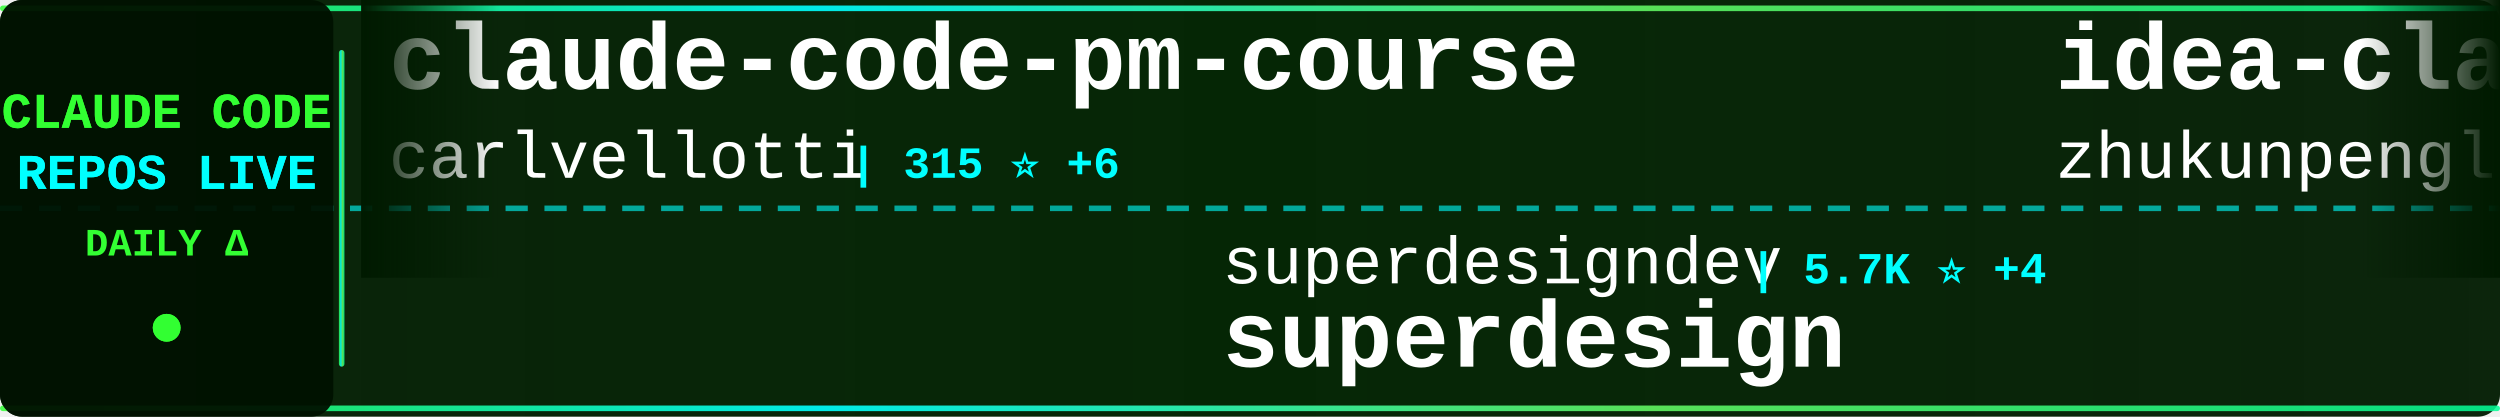
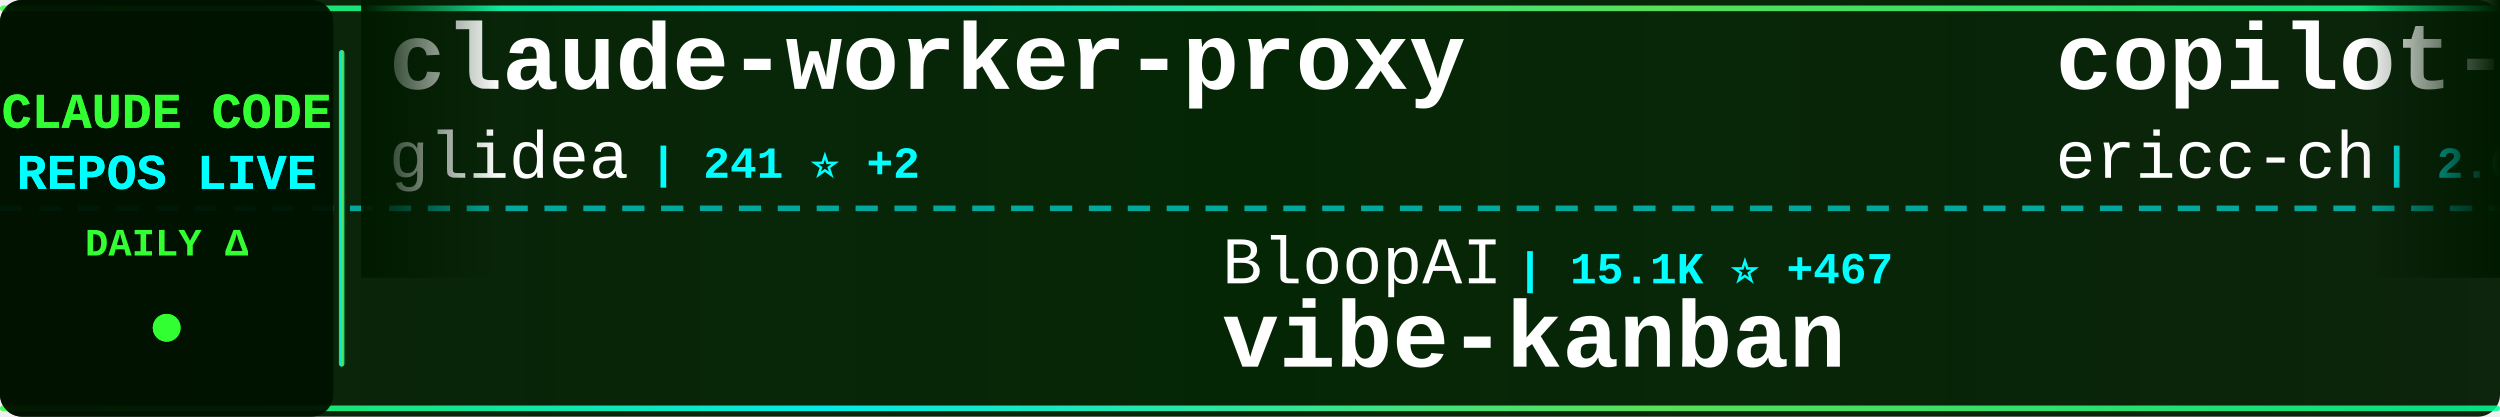
<svg xmlns="http://www.w3.org/2000/svg" width="900" height="150">
  <defs>
    <linearGradient id="tickerBg" x1="0%" y1="0%" x2="100%" y2="0%">
      <stop offset="0%" style="stop-color:#001a00;stop-opacity:0.95" />
      <stop offset="50%" style="stop-color:#002200;stop-opacity:0.98" />
      <stop offset="100%" style="stop-color:#001a00;stop-opacity:0.95" />
    </linearGradient>
    <linearGradient id="borderGrad" x1="0%" y1="0%" x2="100%" y2="0%">
      <stop offset="0%" style="stop-color:#33ff33;stop-opacity:0.85">
        <animate attributeName="stop-opacity" values="0.85;1;0.85" dur="2s" repeatCount="indefinite" />
      </stop>
      <stop offset="33%" style="stop-color:#00ffff;stop-opacity:0.9">
        <animate attributeName="stop-opacity" values="0.9;1;0.9" dur="2.2s" repeatCount="indefinite" />
      </stop>
      <stop offset="66%" style="stop-color:#66ff66;stop-opacity:0.85">
        <animate attributeName="stop-opacity" values="0.85;1;0.85" dur="1.8s" repeatCount="indefinite" />
      </stop>
      <stop offset="100%" style="stop-color:#00ff99;stop-opacity:0.85">
        <animate attributeName="stop-opacity" values="0.85;1;0.85" dur="2s" repeatCount="indefinite" />
      </stop>
    </linearGradient>
    <filter id="textGlow">
      <feGaussianBlur stdDeviation="0.1" result="coloredBlur" />
      <feMerge>
        <feMergeNode in="coloredBlur" />
        <feMergeNode in="SourceGraphic" />
      </feMerge>
    </filter>
    <filter id="metricGlow">
      <feGaussianBlur stdDeviation="0.2" result="coloredBlur" />
      <feMerge>
        <feMergeNode in="coloredBlur" />
        <feMergeNode in="SourceGraphic" />
      </feMerge>
    </filter>
    <linearGradient id="leftFade" x1="0%" y1="0%" x2="100%" y2="0%">
      <stop offset="0%" style="stop-color:#001a00;stop-opacity:1" />
      <stop offset="100%" style="stop-color:#001a00;stop-opacity:0" />
    </linearGradient>
    <linearGradient id="rightFade" x1="0%" y1="0%" x2="100%" y2="0%">
      <stop offset="0%" style="stop-color:#001a00;stop-opacity:0" />
      <stop offset="100%" style="stop-color:#001a00;stop-opacity:1" />
    </linearGradient>
  </defs>
  <rect width="900" height="150" fill="url(#tickerBg)" rx="8" />
  <rect x="0" y="2" width="900" height="2" fill="url(#borderGrad)" rx="1" />
  <rect x="0" y="146" width="900" height="2" fill="url(#borderGrad)" rx="1" />
  <line x1="0" y1="75" x2="900" y2="75" stroke="#00ffff" stroke-width="2" stroke-dasharray="8 6" opacity="0.6" />
  <rect x="0" y="0" width="120" height="150" fill="#001100" opacity="0.95" rx="8" />
  <text x="60" y="46" font-family="'Courier New', monospace" font-size="18" font-weight="bold" fill="#33ff33" text-anchor="middle" filter="url(#textGlow)">
    CLAUDE CODE
  </text>
  <text x="60" y="68" font-family="'Courier New', monospace" font-size="18" font-weight="bold" fill="#00ffff" text-anchor="middle" filter="url(#textGlow)">
    REPOS LIVE
  </text>
  <text x="60" y="92" font-family="'Courier New', monospace" font-size="14" font-weight="bold" fill="#33ff33" text-anchor="middle">
    DAILY Δ
  </text>
  <circle cx="60" cy="118" r="5" fill="#33ff33" filter="url(#metricGlow)">
    <animate attributeName="r" values="4;6;4" dur="1.5s" repeatCount="indefinite" />
    <animate attributeName="opacity" values="0.6;1;0.6" dur="1.5s" repeatCount="indefinite" />
  </circle>
  <rect x="122" y="18" width="2" height="114" fill="url(#borderGrad)" rx="1" />
  <clipPath id="tickerClip">
    <rect x="130" y="0" width="770" height="150" />
  </clipPath>
  <g clip-path="url(#tickerClip)">
    <g id="tickerItems">
      <animateTransform attributeName="transform" attributeType="XML" type="translate" from="0 0" to="-3000 0" dur="54s" repeatCount="indefinite" />
      <g transform="translate(0, 0)">
-         <text x="140" y="32" font-family="'Courier New', monospace" font-size="34" font-weight="bold" fill="#ffffff">claude-code-pm-course</text>
-         <text x="140" y="64" font-family="'Courier New', monospace" font-size="24" font-weight="normal" fill="#ffffff" opacity="1.0">carlvellotti</text>
-         <text x="306" y="64" font-family="'Courier New', monospace" font-size="16" font-weight="bold" fill="#00ffff"> | 315 ⭐ +6</text>
+         <text x="140" y="32" font-family="'Courier New', monospace" font-size="34" font-weight="bold" fill="#ffffff">claude-worker-proxy</text>
+         <text x="140" y="64" font-family="'Courier New', monospace" font-size="24" font-weight="normal" fill="#ffffff" opacity="1.0">glidea</text>
+         <text x="234" y="64" font-family="'Courier New', monospace" font-size="16" font-weight="bold" fill="#00ffff"> | 241 ⭐ +2</text>
      </g>
      <g transform="translate(300, 0)">
-         <text x="140" y="102" font-family="'Courier New', monospace" font-size="24" font-weight="normal" fill="#ffffff" opacity="1.0">superdesigndev</text>
-         <text x="330" y="102" font-family="'Courier New', monospace" font-size="16" font-weight="bold" fill="#00ffff"> | 5.7K ⭐ +4</text>
-         <text x="140" y="132" font-family="'Courier New', monospace" font-size="34" font-weight="bold" fill="#ffffff">superdesign</text>
+         <text x="140" y="102" font-family="'Courier New', monospace" font-size="24" font-weight="normal" fill="#ffffff" opacity="1.0">BloopAI</text>
+         <text x="246" y="102" font-family="'Courier New', monospace" font-size="16" font-weight="bold" fill="#00ffff"> | 15.1K ⭐ +467</text>
+         <text x="140" y="132" font-family="'Courier New', monospace" font-size="34" font-weight="bold" fill="#ffffff">vibe-kanban</text>
      </g>
      <g transform="translate(600, 0)">
+         <text x="140" y="32" font-family="'Courier New', monospace" font-size="34" font-weight="bold" fill="#ffffff">copilot-api</text>
+         <text x="140" y="64" font-family="'Courier New', monospace" font-size="24" font-weight="normal" fill="#ffffff" opacity="1.0">ericc-ch</text>
+         <text x="258" y="64" font-family="'Courier New', monospace" font-size="16" font-weight="bold" fill="#00ffff"> | 2.0K ⭐ +9</text>
+       </g>
+       <g transform="translate(900, 0)">
+         <text x="140" y="102" font-family="'Courier New', monospace" font-size="24" font-weight="normal" fill="#ffffff" opacity="1.0">JessyTsui</text>
+         <text x="270" y="102" font-family="'Courier New', monospace" font-size="16" font-weight="bold" fill="#00ffff"> | 944 ⭐ +1</text>
+         <text x="140" y="132" font-family="'Courier New', monospace" font-size="34" font-weight="bold" fill="#ffffff">Claude-Code-Remote</text>
+       </g>
+       <g transform="translate(1200, 0)">
+         <text x="140" y="32" font-family="'Courier New', monospace" font-size="34" font-weight="bold" fill="#ffffff">claude-code-proxy</text>
+         <text x="140" y="64" font-family="'Courier New', monospace" font-size="24" font-weight="normal" fill="#ffffff" opacity="1.0">fuergaosi233</text>
+         <text x="306" y="64" font-family="'Courier New', monospace" font-size="16" font-weight="bold" fill="#00ffff"> | 1.9K ⭐ +10</text>
+       </g>
+       <g transform="translate(1500, 0)">
+         <text x="140" y="102" font-family="'Courier New', monospace" font-size="24" font-weight="normal" fill="#ffffff" opacity="1.0">manzaltu</text>
+         <text x="258" y="102" font-family="'Courier New', monospace" font-size="16" font-weight="bold" fill="#00ffff"> | 1.2K ⭐</text>
+         <text x="140" y="132" font-family="'Courier New', monospace" font-size="34" font-weight="bold" fill="#ffffff">claude-code-ide.el</text>
+       </g>
+       <g transform="translate(1800, 0)">
        <text x="140" y="32" font-family="'Courier New', monospace" font-size="34" font-weight="bold" fill="#ffffff">idea-claude-code-gui</text>
        <text x="140" y="64" font-family="'Courier New', monospace" font-size="24" font-weight="normal" fill="#ffffff" opacity="1.0">zhukunpenglinyutong</text>
-         <text x="390" y="64" font-family="'Courier New', monospace" font-size="16" font-weight="bold" fill="#00ffff"> | 635 ⭐ +24</text>
-       </g>
-       <g transform="translate(900, 0)">
-         <text x="140" y="102" font-family="'Courier New', monospace" font-size="24" font-weight="normal" fill="#ffffff" opacity="1.0">feiskyer</text>
-         <text x="258" y="102" font-family="'Courier New', monospace" font-size="16" font-weight="bold" fill="#00ffff"> | 1.1K ⭐ +5</text>
-         <text x="140" y="132" font-family="'Courier New', monospace" font-size="34" font-weight="bold" fill="#ffffff">claude-code-settings</text>
-       </g>
-       <g transform="translate(1200, 0)">
-         <text x="140" y="32" font-family="'Courier New', monospace" font-size="34" font-weight="bold" fill="#ffffff">claude-code-agents-wizar...</text>
-         <text x="140" y="64" font-family="'Courier New', monospace" font-size="24" font-weight="normal" fill="#ffffff" opacity="1.0">IncomeStreamSurfer</text>
-         <text x="378" y="64" font-family="'Courier New', monospace" font-size="16" font-weight="bold" fill="#00ffff"> | 307 ⭐</text>
-       </g>
-       <g transform="translate(1500, 0)">
-         <text x="140" y="102" font-family="'Courier New', monospace" font-size="24" font-weight="normal" fill="#ffffff" opacity="1.0">router-for-me</text>
-         <text x="318" y="102" font-family="'Courier New', monospace" font-size="16" font-weight="bold" fill="#00ffff"> | 6.3K ⭐ +114</text>
-         <text x="140" y="132" font-family="'Courier New', monospace" font-size="34" font-weight="bold" fill="#ffffff">CLIProxyAPI</text>
-       </g>
-       <g transform="translate(1800, 0)">
-         <text x="140" y="32" font-family="'Courier New', monospace" font-size="34" font-weight="bold" fill="#ffffff">claude-code-spec-workflo...</text>
-         <text x="140" y="64" font-family="'Courier New', monospace" font-size="24" font-weight="normal" fill="#ffffff" opacity="1.0">Pimzino</text>
-         <text x="246" y="64" font-family="'Courier New', monospace" font-size="16" font-weight="bold" fill="#00ffff"> | 3.3K ⭐ +8</text>
+         <text x="390" y="64" font-family="'Courier New', monospace" font-size="16" font-weight="bold" fill="#00ffff"> | 649 ⭐ +35</text>
      </g>
      <g transform="translate(2100, 0)">
-         <text x="140" y="102" font-family="'Courier New', monospace" font-size="24" font-weight="normal" fill="#ffffff" opacity="1.0">numman-ali</text>
-         <text x="282" y="102" font-family="'Courier New', monospace" font-size="16" font-weight="bold" fill="#00ffff"> | 4.6K ⭐ +89</text>
-         <text x="140" y="132" font-family="'Courier New', monospace" font-size="34" font-weight="bold" fill="#ffffff">openskills</text>
+         <text x="140" y="102" font-family="'Courier New', monospace" font-size="24" font-weight="normal" fill="#ffffff" opacity="1.0">rizethereum</text>
+         <text x="294" y="102" font-family="'Courier New', monospace" font-size="16" font-weight="bold" fill="#00ffff"> | 1.7K ⭐ +1</text>
+         <text x="140" y="132" font-family="'Courier New', monospace" font-size="34" font-weight="bold" fill="#ffffff">claude-code-requirements...</text>
      </g>
      <g transform="translate(2400, 0)">
-         <text x="140" y="32" font-family="'Courier New', monospace" font-size="34" font-weight="bold" fill="#ffffff">Claude-Code-Communicatio...</text>
-         <text x="140" y="64" font-family="'Courier New', monospace" font-size="24" font-weight="normal" fill="#ffffff" opacity="1.0">nishimoto265</text>
-         <text x="306" y="64" font-family="'Courier New', monospace" font-size="16" font-weight="bold" fill="#00ffff"> | 469 ⭐</text>
+         <text x="140" y="32" font-family="'Courier New', monospace" font-size="34" font-weight="bold" fill="#ffffff">claude-code-cheat-sheet</text>
+         <text x="140" y="64" font-family="'Courier New', monospace" font-size="24" font-weight="normal" fill="#ffffff" opacity="1.0">Njengah</text>
+         <text x="246" y="64" font-family="'Courier New', monospace" font-size="16" font-weight="bold" fill="#00ffff"> | 1.1K ⭐ +6</text>
      </g>
      <g transform="translate(2700, 0)">
-         <text x="140" y="102" font-family="'Courier New', monospace" font-size="24" font-weight="normal" fill="#ffffff" opacity="1.0">cexll</text>
-         <text x="222" y="102" font-family="'Courier New', monospace" font-size="16" font-weight="bold" fill="#00ffff"> | 1.7K ⭐ +28</text>
-         <text x="140" y="132" font-family="'Courier New', monospace" font-size="34" font-weight="bold" fill="#ffffff">myclaude</text>
+         <text x="140" y="102" font-family="'Courier New', monospace" font-size="24" font-weight="normal" fill="#ffffff" opacity="1.0">Piebald-AI</text>
+         <text x="282" y="102" font-family="'Courier New', monospace" font-size="16" font-weight="bold" fill="#00ffff"> | 2.9K ⭐ +46</text>
+         <text x="140" y="132" font-family="'Courier New', monospace" font-size="34" font-weight="bold" fill="#ffffff">claude-code-system-promp...</text>
      </g>
      <g transform="translate(3000, 0)">
-         <text x="140" y="32" font-family="'Courier New', monospace" font-size="34" font-weight="bold" fill="#ffffff">claude-code-pm-course</text>
-         <text x="140" y="64" font-family="'Courier New', monospace" font-size="24" font-weight="normal" fill="#ffffff" opacity="1.0">carlvellotti</text>
-         <text x="306" y="64" font-family="'Courier New', monospace" font-size="16" font-weight="bold" fill="#00ffff"> | 315 ⭐ +6</text>
+         <text x="140" y="32" font-family="'Courier New', monospace" font-size="34" font-weight="bold" fill="#ffffff">claude-worker-proxy</text>
+         <text x="140" y="64" font-family="'Courier New', monospace" font-size="24" font-weight="normal" fill="#ffffff" opacity="1.0">glidea</text>
+         <text x="234" y="64" font-family="'Courier New', monospace" font-size="16" font-weight="bold" fill="#00ffff"> | 241 ⭐ +2</text>
      </g>
      <g transform="translate(3300, 0)">
-         <text x="140" y="102" font-family="'Courier New', monospace" font-size="24" font-weight="normal" fill="#ffffff" opacity="1.0">superdesigndev</text>
-         <text x="330" y="102" font-family="'Courier New', monospace" font-size="16" font-weight="bold" fill="#00ffff"> | 5.7K ⭐ +4</text>
-         <text x="140" y="132" font-family="'Courier New', monospace" font-size="34" font-weight="bold" fill="#ffffff">superdesign</text>
+         <text x="140" y="102" font-family="'Courier New', monospace" font-size="24" font-weight="normal" fill="#ffffff" opacity="1.0">BloopAI</text>
+         <text x="246" y="102" font-family="'Courier New', monospace" font-size="16" font-weight="bold" fill="#00ffff"> | 15.1K ⭐ +467</text>
+         <text x="140" y="132" font-family="'Courier New', monospace" font-size="34" font-weight="bold" fill="#ffffff">vibe-kanban</text>
      </g>
      <g transform="translate(3600, 0)">
-         <text x="140" y="32" font-family="'Courier New', monospace" font-size="34" font-weight="bold" fill="#ffffff">idea-claude-code-gui</text>
-         <text x="140" y="64" font-family="'Courier New', monospace" font-size="24" font-weight="normal" fill="#ffffff" opacity="1.0">zhukunpenglinyutong</text>
-         <text x="390" y="64" font-family="'Courier New', monospace" font-size="16" font-weight="bold" fill="#00ffff"> | 635 ⭐ +24</text>
+         <text x="140" y="32" font-family="'Courier New', monospace" font-size="34" font-weight="bold" fill="#ffffff">copilot-api</text>
+         <text x="140" y="64" font-family="'Courier New', monospace" font-size="24" font-weight="normal" fill="#ffffff" opacity="1.0">ericc-ch</text>
+         <text x="258" y="64" font-family="'Courier New', monospace" font-size="16" font-weight="bold" fill="#00ffff"> | 2.0K ⭐ +9</text>
      </g>
      <g transform="translate(3900, 0)">
-         <text x="140" y="102" font-family="'Courier New', monospace" font-size="24" font-weight="normal" fill="#ffffff" opacity="1.0">feiskyer</text>
-         <text x="258" y="102" font-family="'Courier New', monospace" font-size="16" font-weight="bold" fill="#00ffff"> | 1.1K ⭐ +5</text>
-         <text x="140" y="132" font-family="'Courier New', monospace" font-size="34" font-weight="bold" fill="#ffffff">claude-code-settings</text>
+         <text x="140" y="102" font-family="'Courier New', monospace" font-size="24" font-weight="normal" fill="#ffffff" opacity="1.0">JessyTsui</text>
+         <text x="270" y="102" font-family="'Courier New', monospace" font-size="16" font-weight="bold" fill="#00ffff"> | 944 ⭐ +1</text>
+         <text x="140" y="132" font-family="'Courier New', monospace" font-size="34" font-weight="bold" fill="#ffffff">Claude-Code-Remote</text>
      </g>
    </g>
  </g>
  <rect x="130" y="0" width="50" height="100" fill="url(#leftFade)" />
  <rect x="850" y="0" width="50" height="100" fill="url(#rightFade)" />
</svg>
